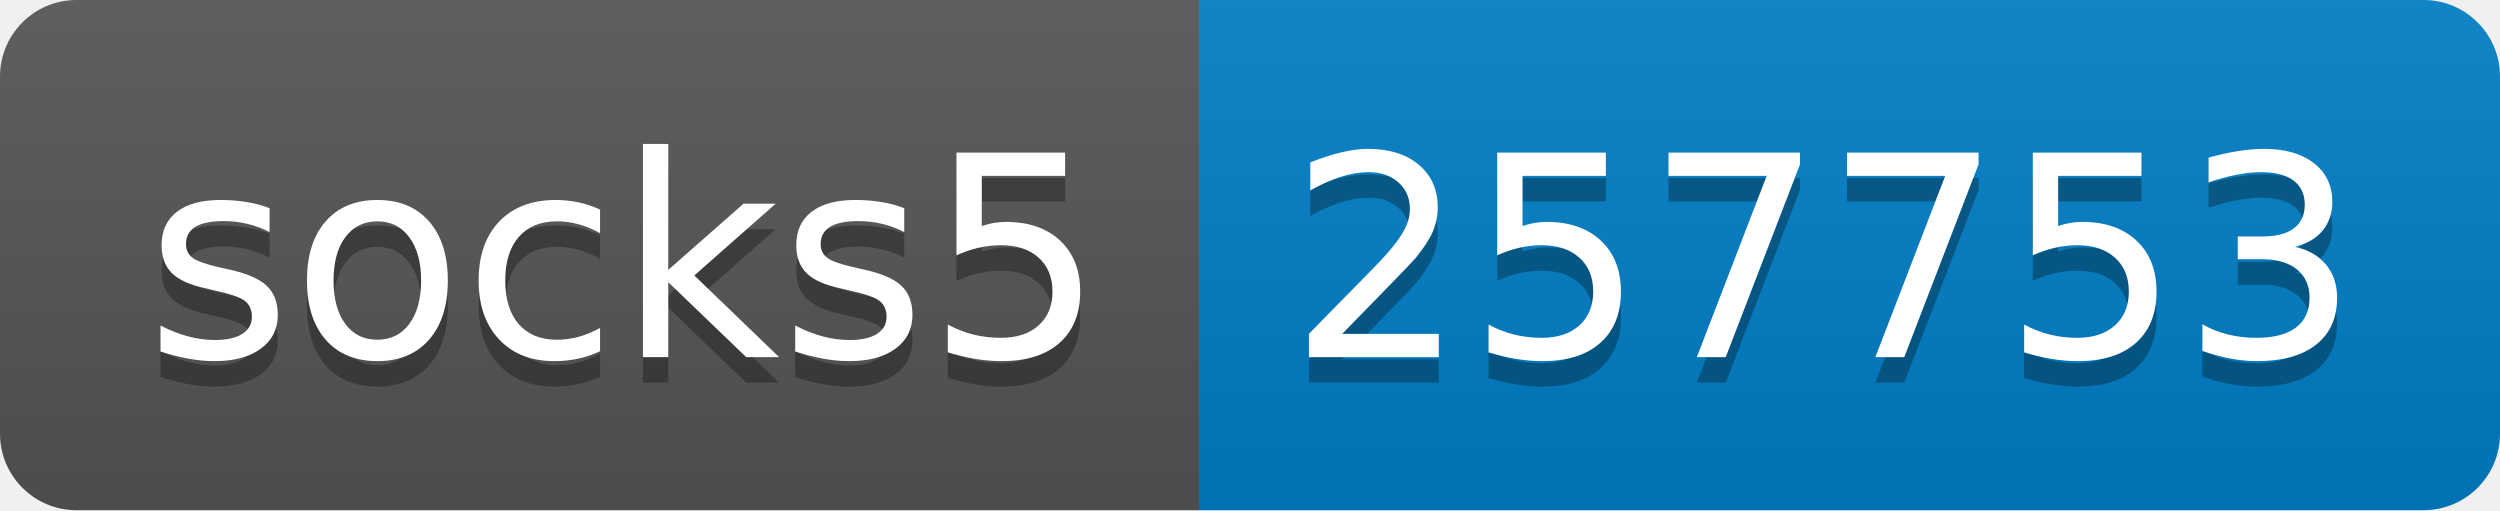
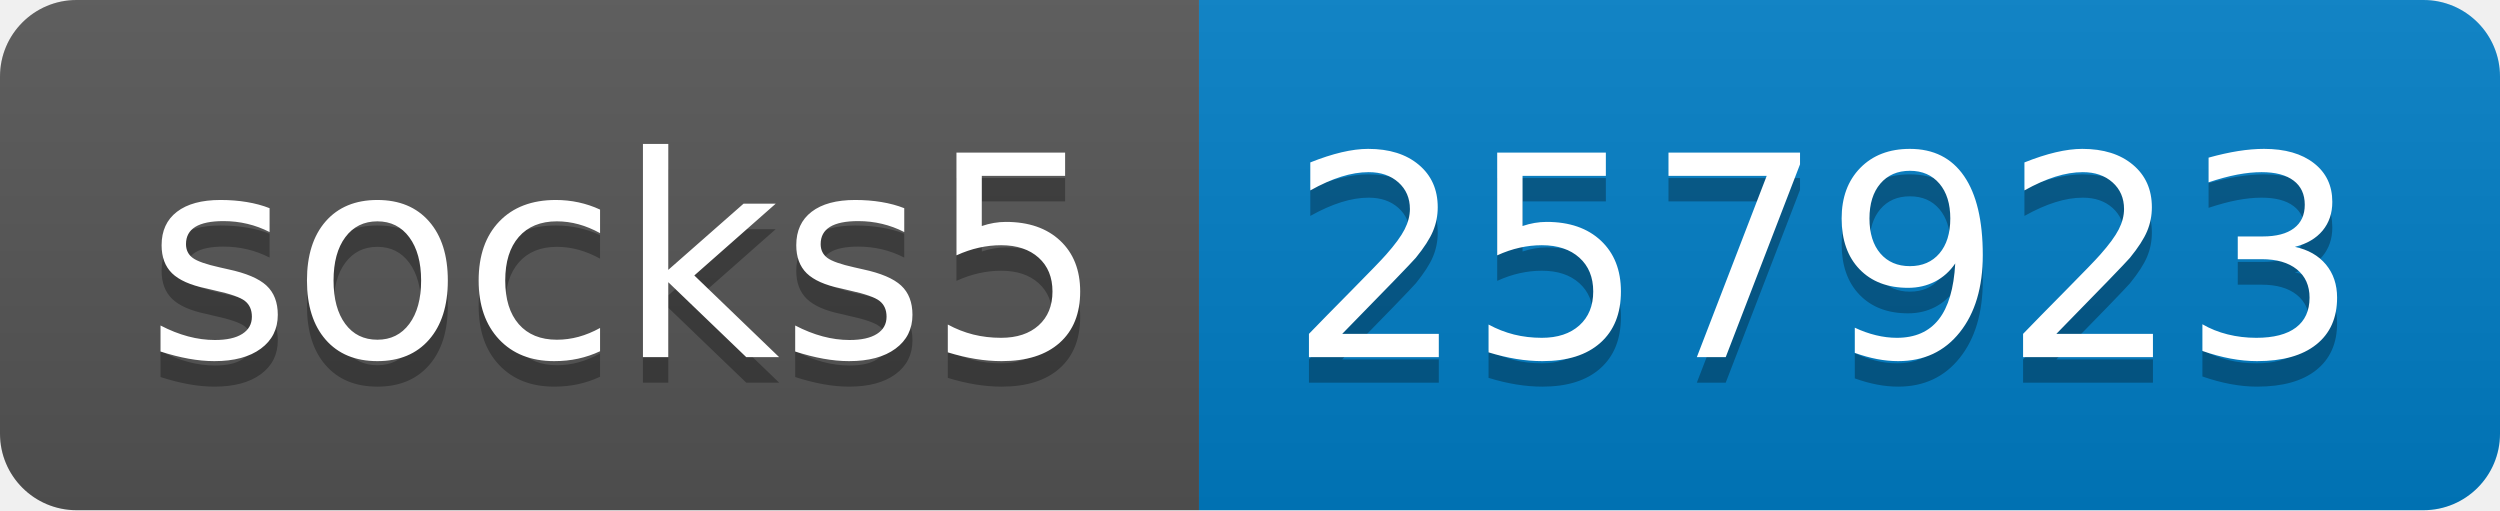
- <svg xmlns="http://www.w3.org/2000/svg" width="98" height="20" role="img" aria-label="socks5: 257753">
+ <svg xmlns="http://www.w3.org/2000/svg" width="98" height="20" role="img" aria-label="socks5: 257923">
  <linearGradient id="s" x2="0" y2="100%">
    <stop offset="0" stop-color="#bbb" stop-opacity=".1" />
    <stop offset="1" stop-opacity=".1" />
  </linearGradient>
  <clipPath id="r">
    <rect width="98" height="20" rx="3" fill="#fff" />
  </clipPath>
  <g clip-path="url(#r)">
    <rect width="47" height="20" fill="#555" />
    <rect x="47" width="51" height="20" fill="#007ec6" />
    <rect width="98" height="20" fill="url(#s)" />
  </g>
  <g fill="#fff" text-anchor="middle" font-family="Verdana,Geneva,DejaVu Sans,sans-serif" text-rendering="geometricPrecision" font-size="110">
    <text aria-hidden="true" x="245" y="150" fill="#010101" fill-opacity=".3" transform="scale(.1)" textLength="370">socks5</text>
    <text x="245" y="140" transform="scale(.1)" fill="#fff" textLength="370">socks5</text>
-     <text aria-hidden="true" x="715" y="150" fill="#010101" fill-opacity=".3" transform="scale(.1)" textLength="410">257753</text>
-     <text x="715" y="140" transform="scale(.1)" fill="#fff" textLength="410">257753</text>
+     <text aria-hidden="true" x="715" y="150" fill="#010101" fill-opacity=".3" transform="scale(.1)" textLength="410">257923</text>
+     <text x="715" y="140" transform="scale(.1)" fill="#fff" textLength="410">257923</text>
  </g>
</svg>
